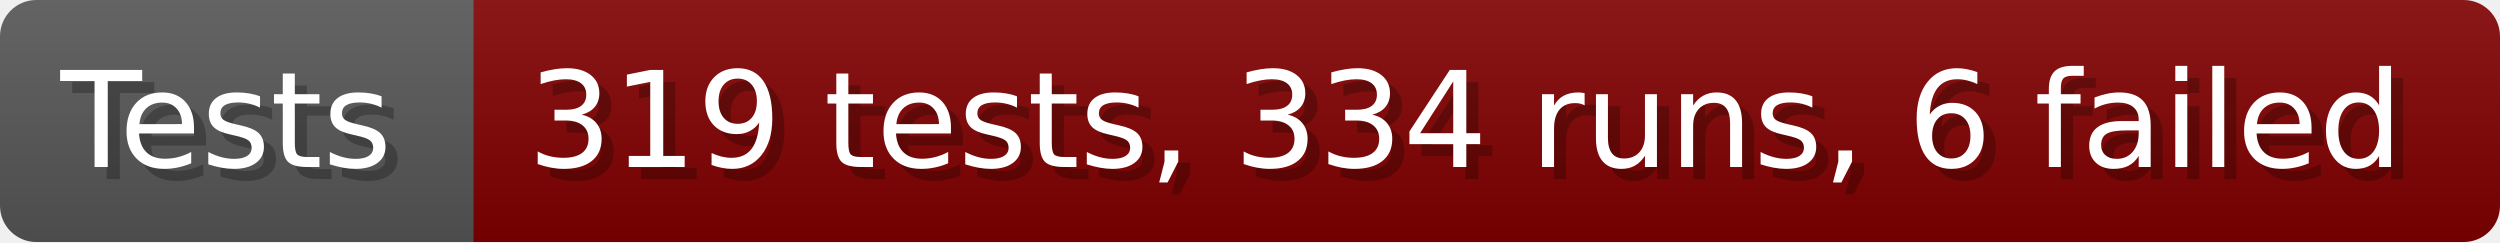
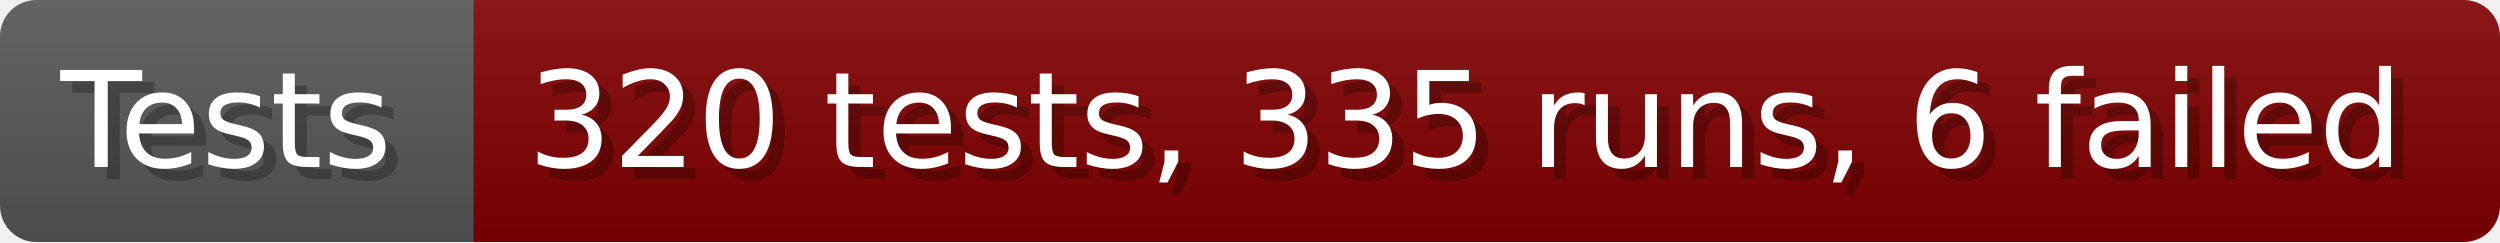
- <svg xmlns="http://www.w3.org/2000/svg" width="206.6" height="20" viewBox="0 0 2066 200" role="img" aria-label="Tests: 319 tests, 334 runs, 6 failed">
+ <svg xmlns="http://www.w3.org/2000/svg" width="206.6" height="20" viewBox="0 0 2066 200" role="img" aria-label="Tests: 320 tests, 335 runs, 6 failed">
  <linearGradient id="a" x2="0" y2="100%">
    <stop offset="0" stop-opacity=".1" stop-color="#EEE" />
    <stop offset="1" stop-opacity=".1" />
  </linearGradient>
  <mask id="m">
    <rect width="2066" height="200" rx="30" fill="#FFF" />
  </mask>
  <g mask="url(#m)">
    <rect width="391" height="200" fill="#555" />
    <rect width="1675" height="200" fill="#800000" x="391" />
    <rect width="2066" height="200" fill="url(#a)" />
  </g>
  <g aria-hidden="true" fill="#fff" text-anchor="start" font-family="Verdana,DejaVu Sans,sans-serif" font-size="110">
    <text x="60" y="148" textLength="291" fill="#000" opacity="0.25">Tests</text>
    <text x="50" y="138" textLength="291">Tests</text>
-     <text x="446" y="148" textLength="1575" fill="#000" opacity="0.25">319 tests, 334 runs, 6 failed</text>
-     <text x="436" y="138" textLength="1575">319 tests, 334 runs, 6 failed</text>
+     <text x="446" y="148" textLength="1575" fill="#000" opacity="0.25">320 tests, 335 runs, 6 failed</text>
+     <text x="436" y="138" textLength="1575">320 tests, 335 runs, 6 failed</text>
  </g>
</svg>
